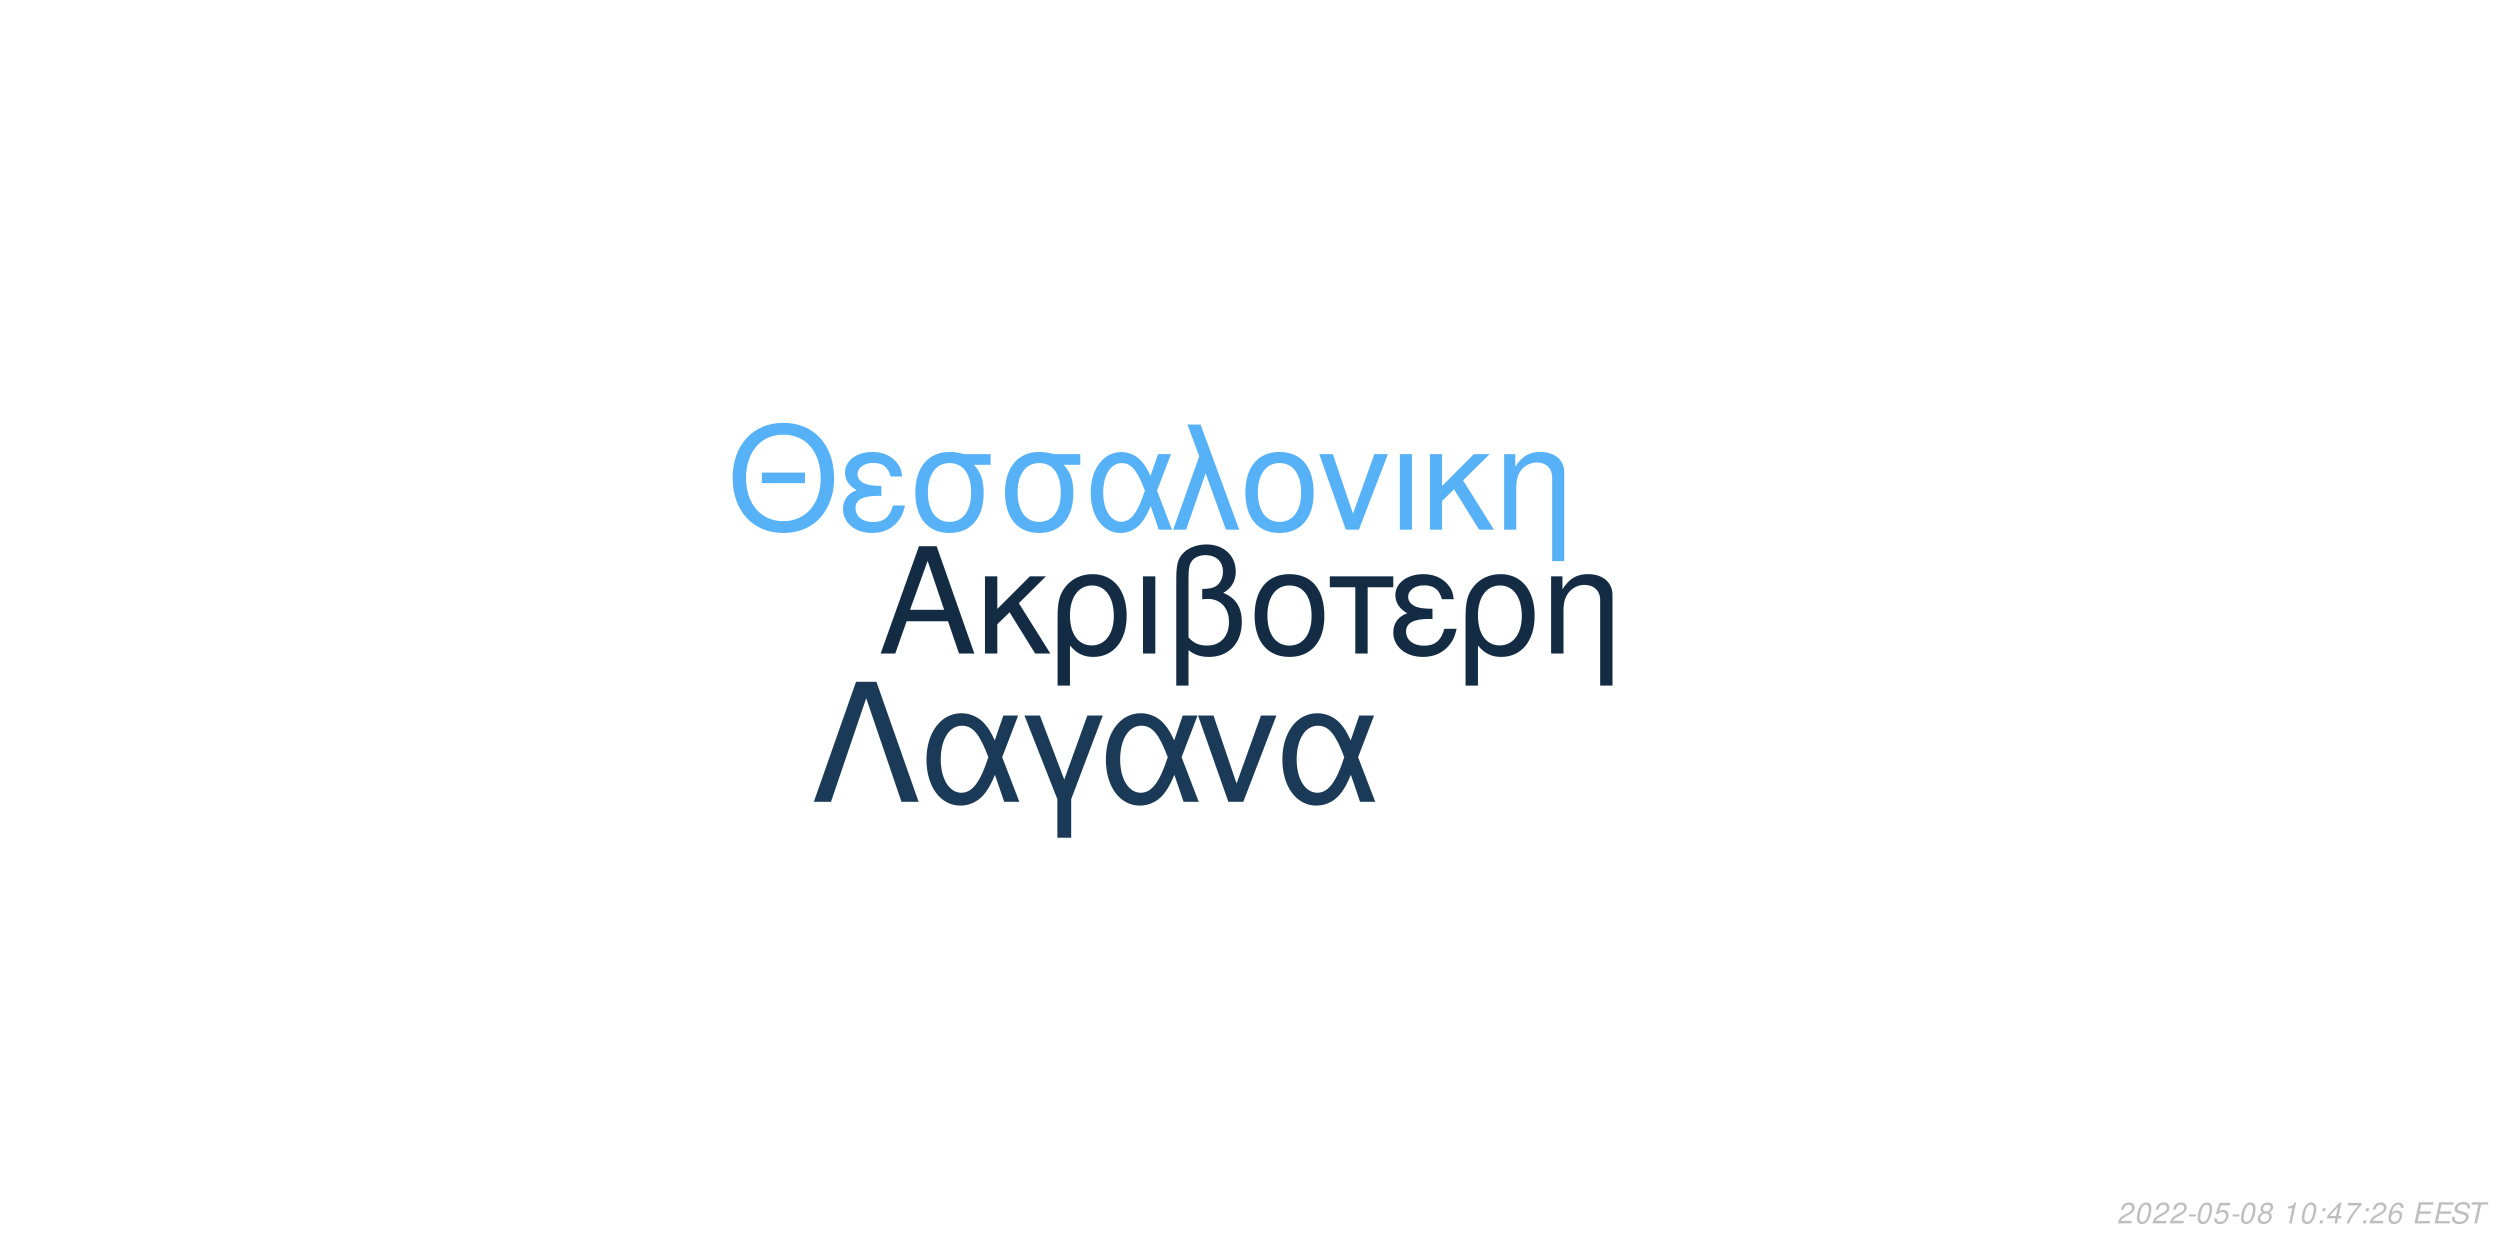
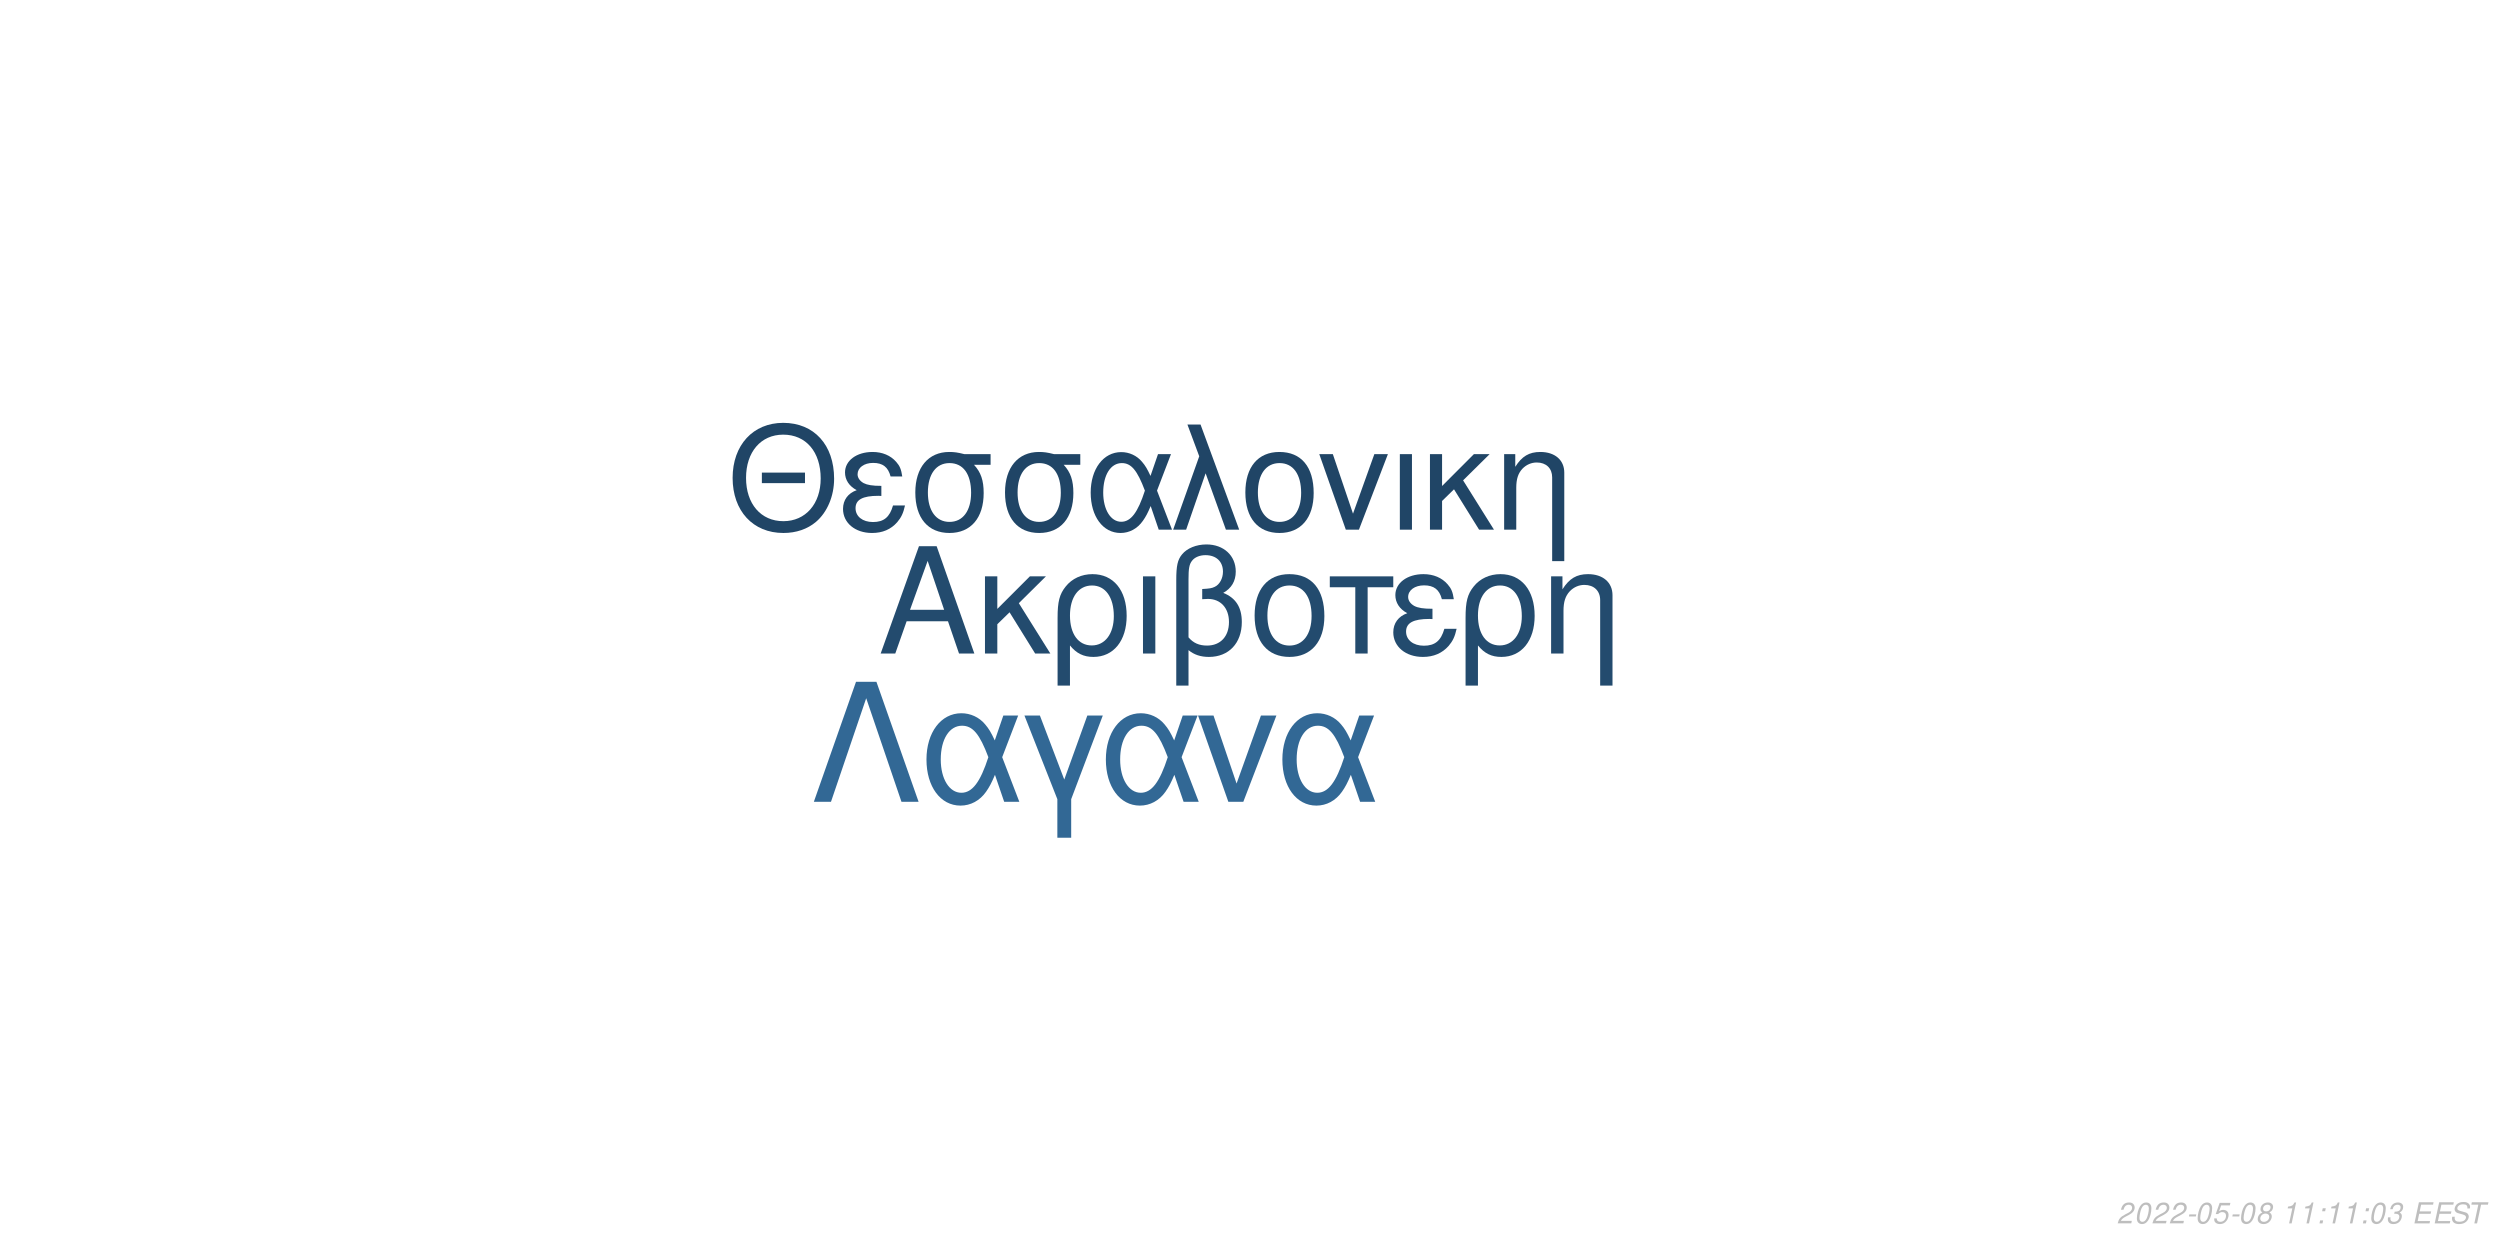
<svg xmlns="http://www.w3.org/2000/svg" xmlns:xlink="http://www.w3.org/1999/xlink" width="864pt" height="432pt" viewBox="0 0 864 432" version="1.1">
  <defs>
    <g>
      <symbol overflow="visible" id="glyph0-0">
        <path style="stroke:none;" d="" />
      </symbol>
      <symbol overflow="visible" id="glyph0-1">
        <path style="stroke:none;" d="M 24.125 -11.141 L 27.938 0 L 33.234 0 L 20.203 -37.094 L 14.094 -37.094 L 0.859 0 L 5.906 0 L 9.828 -11.141 Z M 22.797 -15.109 L 11 -15.109 L 17.094 -32.016 Z M 22.797 -15.109 " />
      </symbol>
      <symbol overflow="visible" id="glyph0-2">
        <path style="stroke:none;" d="M 7.172 -15.422 L 7.172 -26.672 L 2.906 -26.672 L 2.906 0 L 7.172 0 L 7.172 -10.125 L 11.406 -14.25 L 20.25 0 L 25.5 0 L 14.609 -17.406 L 23.969 -26.672 L 18.422 -26.672 Z M 7.172 -15.422 " />
      </symbol>
      <symbol overflow="visible" id="glyph0-3">
        <path style="stroke:none;" d="M 3 11.094 L 7.281 11.094 L 7.281 -2.797 C 9.516 -0.047 11.953 1.172 15.375 1.172 C 22.344 1.172 26.875 -4.422 26.875 -13.031 C 26.875 -21.891 22.297 -27.438 15.062 -27.438 C 11.297 -27.438 7.984 -25.906 5.797 -23.156 C 3.672 -20.516 3 -17.969 3 -12.359 Z M 14.906 -23.516 C 19.547 -23.516 22.438 -19.438 22.438 -12.922 C 22.438 -6.812 19.391 -2.797 14.812 -2.797 C 10.172 -2.797 7.281 -6.766 7.281 -13.125 C 7.281 -19.484 10.234 -23.516 14.906 -23.516 Z M 14.906 -23.516 " />
      </symbol>
      <symbol overflow="visible" id="glyph0-4">
        <path style="stroke:none;" d="M 3.516 0 L 7.781 0 L 7.781 -26.672 L 3.516 -26.672 Z M 3.516 0 " />
      </symbol>
      <symbol overflow="visible" id="glyph0-5">
        <path style="stroke:none;" d="M 4.016 11.094 L 8.25 11.094 L 8.25 -1.172 C 10.172 0.406 12.422 1.172 15.312 1.172 C 22.188 1.172 26.672 -3.609 26.672 -10.891 C 26.672 -15.984 24.578 -19.234 20.25 -20.969 C 23.109 -22.547 24.578 -25.031 24.578 -28.344 C 24.578 -33.844 20.406 -37.703 14.453 -37.703 C 10.938 -37.703 7.734 -36.391 6 -34.25 C 4.484 -32.422 4.016 -30.328 4.016 -25.391 Z M 8.25 -25.656 C 8.25 -29.359 8.5 -30.844 9.469 -32.062 C 10.375 -33.281 12.156 -34 14.094 -34 C 17.812 -34 20.156 -31.812 20.156 -28.297 C 20.156 -25.953 18.984 -23.812 17.297 -23.047 C 16.281 -22.547 15.469 -22.438 12.984 -22.297 L 12.984 -18.781 C 13.734 -18.828 14.344 -18.875 14.969 -18.875 C 19.344 -18.875 22.234 -15.719 22.234 -10.891 C 22.234 -5.906 19.281 -2.75 14.656 -2.75 C 11.953 -2.75 9.922 -3.609 8.25 -5.594 Z M 8.25 -25.656 " />
      </symbol>
      <symbol overflow="visible" id="glyph0-6">
        <path style="stroke:none;" d="M 14.094 -27.438 C 6.562 -27.438 2.094 -22.094 2.094 -13.125 C 2.094 -4.125 6.562 1.172 14.141 1.172 C 21.672 1.172 26.203 -4.172 26.203 -12.922 C 26.203 -22.188 21.828 -27.438 14.094 -27.438 Z M 14.141 -23.516 C 18.938 -23.516 21.781 -19.594 21.781 -12.984 C 21.781 -6.672 18.828 -2.75 14.141 -2.75 C 9.422 -2.75 6.516 -6.672 6.516 -13.125 C 6.516 -19.594 9.422 -23.516 14.141 -23.516 Z M 14.141 -23.516 " />
      </symbol>
      <symbol overflow="visible" id="glyph0-7">
        <path style="stroke:none;" d="M 7.891 0 L 12.156 0 L 12.156 -22.906 L 21.016 -22.906 L 21.016 -26.672 L -0.922 -26.672 L -0.922 -22.906 L 7.891 -22.906 Z M 7.891 0 " />
      </symbol>
      <symbol overflow="visible" id="glyph0-8">
        <path style="stroke:none;" d="M 14.562 -15.469 C 11.344 -15.469 9.562 -15.781 8.297 -16.438 C 6.922 -17.203 6.156 -18.328 6.156 -19.547 C 6.156 -21.891 8.453 -23.562 11.656 -23.562 C 15.062 -23.562 16.953 -22.094 17.812 -18.781 L 21.938 -18.781 C 21.578 -21.266 21.062 -22.5 19.797 -23.922 C 17.812 -26.203 14.906 -27.438 11.453 -27.438 C 5.797 -27.438 1.734 -24.375 1.734 -20.203 C 1.734 -17.609 3.156 -15.375 5.859 -13.938 C 2.797 -12.875 1.016 -10.484 1.016 -7.328 C 1.016 -2.391 5.297 1.172 11.25 1.172 C 14.969 1.172 17.906 -0.109 20.156 -2.641 C 21.578 -4.328 22.297 -5.797 22.906 -8.547 L 18.672 -8.547 C 17.5 -4.422 15.422 -2.703 11.609 -2.703 C 7.938 -2.703 5.438 -4.688 5.438 -7.578 C 5.438 -10.578 7.938 -11.953 13.484 -11.953 C 13.641 -11.953 14.094 -11.953 14.562 -11.906 Z M 14.562 -15.469 " />
      </symbol>
      <symbol overflow="visible" id="glyph0-9">
        <path style="stroke:none;" d="M 3.562 -26.672 L 3.562 0 L 7.844 0 L 7.844 -14.703 C 7.844 -17.906 8.5 -19.891 10.031 -21.531 C 11.406 -22.953 13.188 -23.719 15.062 -23.719 C 18.375 -23.719 20.516 -21.672 20.516 -18.469 L 20.516 11.094 L 24.781 11.094 L 24.781 -20.156 C 24.781 -24.578 21.469 -27.438 16.328 -27.438 C 12.359 -27.438 9.828 -25.906 7.484 -22.188 L 7.484 -26.672 Z M 3.562 -26.672 " />
      </symbol>
      <symbol overflow="visible" id="glyph1-0">
        <path style="stroke:none;" d="" />
      </symbol>
      <symbol overflow="visible" id="glyph1-1">
        <path style="stroke:none;" d="M 26.859 -19.734 L 11.953 -19.734 L 11.953 -16.094 L 26.859 -16.094 Z M 19.328 -36.922 C 8.922 -36.922 1.844 -29.25 1.844 -17.891 C 1.844 -6.484 8.875 1.141 19.391 1.141 C 23.812 1.141 27.703 -0.203 30.641 -2.688 C 34.578 -6.031 36.922 -11.656 36.922 -17.594 C 36.922 -29.297 30 -36.922 19.328 -36.922 Z M 19.328 -32.844 C 27.203 -32.844 32.281 -26.906 32.281 -17.688 C 32.281 -8.922 27.062 -2.938 19.391 -2.938 C 11.609 -2.938 6.484 -8.922 6.484 -17.891 C 6.484 -26.859 11.609 -32.844 19.328 -32.844 Z M 19.328 -32.844 " />
      </symbol>
      <symbol overflow="visible" id="glyph1-2">
        <path style="stroke:none;" d="M 14.25 -15.141 C 11.109 -15.141 9.375 -15.453 8.125 -16.094 C 6.781 -16.844 6.031 -17.938 6.031 -19.141 C 6.031 -21.422 8.266 -23.078 11.406 -23.078 C 14.75 -23.078 16.594 -21.625 17.438 -18.391 L 21.469 -18.391 C 21.125 -20.828 20.625 -22.031 19.391 -23.422 C 17.438 -25.656 14.594 -26.859 11.219 -26.859 C 5.688 -26.859 1.688 -23.875 1.688 -19.781 C 1.688 -17.234 3.094 -15.047 5.734 -13.656 C 2.734 -12.609 1 -10.266 1 -7.172 C 1 -2.344 5.188 1.141 11.016 1.141 C 14.656 1.141 17.547 -0.094 19.734 -2.594 C 21.125 -4.234 21.828 -5.688 22.422 -8.375 L 18.281 -8.375 C 17.141 -4.328 15.094 -2.641 11.359 -2.641 C 7.766 -2.641 5.328 -4.578 5.328 -7.422 C 5.328 -10.359 7.766 -11.703 13.203 -11.703 C 13.359 -11.703 13.797 -11.703 14.25 -11.656 Z M 14.25 -15.141 " />
      </symbol>
      <symbol overflow="visible" id="glyph1-3">
        <path style="stroke:none;" d="M 29 -26.109 L 19.938 -26.109 C 17.594 -26.703 16.438 -26.859 14.703 -26.859 C 7.469 -26.859 2.984 -21.469 2.984 -12.859 C 2.984 -4.031 7.375 1.141 14.797 1.141 C 22.172 1.141 26.609 -4.078 26.609 -12.656 C 26.609 -17.047 25.656 -19.828 23.266 -22.422 L 29 -22.422 Z M 14.797 -23.016 C 19.531 -23.016 22.266 -19.234 22.266 -12.75 C 22.266 -6.531 19.438 -2.688 14.797 -2.688 C 10.172 -2.688 7.328 -6.531 7.328 -12.859 C 7.328 -19.188 10.172 -23.016 14.797 -23.016 Z M 14.797 -23.016 " />
      </symbol>
      <symbol overflow="visible" id="glyph1-4">
        <path style="stroke:none;" d="M 29.344 -26.109 L 24.859 -26.109 L 22.266 -18.578 C 21.125 -21.031 20.484 -22.125 19.328 -23.469 C 17.547 -25.609 14.906 -26.812 12.156 -26.812 C 5.984 -26.812 1.594 -20.984 1.594 -12.812 C 1.594 -4.578 5.828 1.141 11.906 1.141 C 14.953 1.141 17.734 -0.344 19.625 -3.047 C 20.672 -4.531 21.281 -5.688 22.328 -8.172 L 25.109 0 L 29.703 0 L 24.516 -13.5 Z M 20.328 -13.5 C 17.891 -5.922 15.453 -2.734 12.156 -2.734 C 8.516 -2.734 5.922 -6.922 5.922 -12.812 C 5.922 -18.938 8.516 -23.016 12.359 -23.016 C 15.594 -23.016 17.688 -20.531 20.328 -13.5 Z M 20.328 -13.5 " />
      </symbol>
      <symbol overflow="visible" id="glyph1-5">
        <path style="stroke:none;" d="M 1.094 0 L 5.578 0 L 12.312 -19.484 L 19.328 0 L 23.922 0 L 10.562 -36.328 L 6.031 -36.328 L 10.109 -25.359 Z M 1.094 0 " />
      </symbol>
      <symbol overflow="visible" id="glyph1-6">
        <path style="stroke:none;" d="M 13.797 -26.859 C 6.422 -26.859 2.047 -21.625 2.047 -12.859 C 2.047 -4.031 6.422 1.141 13.859 1.141 C 21.234 1.141 25.656 -4.078 25.656 -12.656 C 25.656 -21.719 21.375 -26.859 13.797 -26.859 Z M 13.859 -23.016 C 18.531 -23.016 21.328 -19.188 21.328 -12.703 C 21.328 -6.531 18.438 -2.688 13.859 -2.688 C 9.219 -2.688 6.375 -6.531 6.375 -12.859 C 6.375 -19.188 9.219 -23.016 13.859 -23.016 Z M 13.859 -23.016 " />
      </symbol>
      <symbol overflow="visible" id="glyph1-7">
        <path style="stroke:none;" d="M 14.297 0 L 24.312 -26.109 L 19.625 -26.109 L 12.25 -5.531 L 5.281 -26.109 L 0.594 -26.109 L 9.766 0 Z M 14.297 0 " />
      </symbol>
      <symbol overflow="visible" id="glyph1-8">
        <path style="stroke:none;" d="M 3.438 0 L 7.625 0 L 7.625 -26.109 L 3.438 -26.109 Z M 3.438 0 " />
      </symbol>
      <symbol overflow="visible" id="glyph1-9">
        <path style="stroke:none;" d="M 7.031 -15.094 L 7.031 -26.109 L 2.844 -26.109 L 2.844 0 L 7.031 0 L 7.031 -9.922 L 11.156 -13.953 L 19.828 0 L 24.969 0 L 14.297 -17.047 L 23.469 -26.109 L 18.031 -26.109 Z M 7.031 -15.094 " />
      </symbol>
      <symbol overflow="visible" id="glyph1-10">
        <path style="stroke:none;" d="M 3.484 -26.109 L 3.484 0 L 7.672 0 L 7.672 -14.406 C 7.672 -17.547 8.328 -19.484 9.812 -21.078 C 11.156 -22.469 12.906 -23.219 14.75 -23.219 C 17.984 -23.219 20.078 -21.234 20.078 -18.094 L 20.078 10.859 L 24.266 10.859 L 24.266 -19.734 C 24.266 -24.062 21.031 -26.859 16 -26.859 C 12.109 -26.859 9.609 -25.359 7.328 -21.719 L 7.328 -26.109 Z M 3.484 -26.109 " />
      </symbol>
      <symbol overflow="visible" id="glyph2-0">
        <path style="stroke:none;" d="" />
      </symbol>
      <symbol overflow="visible" id="glyph2-1">
        <path style="stroke:none;" d="M 22.531 -41.484 L 15.484 -41.484 L 0.906 0 L 6.828 0 L 19 -35.797 L 31.188 0 L 37.109 0 Z M 22.531 -41.484 " />
      </symbol>
      <symbol overflow="visible" id="glyph2-2">
        <path style="stroke:none;" d="M 33.516 -29.812 L 28.391 -29.812 L 25.438 -21.219 C 24.125 -24.016 23.391 -25.266 22.078 -26.797 C 20.031 -29.25 17.016 -30.609 13.891 -30.609 C 6.828 -30.609 1.828 -23.953 1.828 -14.625 C 1.828 -5.234 6.656 1.312 13.594 1.312 C 17.078 1.312 20.266 -0.391 22.422 -3.469 C 23.609 -5.172 24.297 -6.484 25.5 -9.328 L 28.688 0 L 33.922 0 L 28 -15.422 Z M 23.219 -15.422 C 20.422 -6.766 17.641 -3.125 13.891 -3.125 C 9.734 -3.125 6.766 -7.906 6.766 -14.625 C 6.766 -21.625 9.734 -26.297 14.109 -26.297 C 17.812 -26.297 20.203 -23.453 23.219 -15.422 Z M 23.219 -15.422 " />
      </symbol>
      <symbol overflow="visible" id="glyph2-3">
        <path style="stroke:none;" d="M 12.062 12.406 L 16.844 12.406 L 16.844 -0.906 L 27.766 -29.812 L 22.422 -29.812 L 14.453 -7.688 L 6.031 -29.812 L 0.688 -29.812 L 12.062 -0.906 Z M 12.062 12.406 " />
      </symbol>
      <symbol overflow="visible" id="glyph2-4">
        <path style="stroke:none;" d="M 16.328 0 L 27.766 -29.812 L 22.422 -29.812 L 14 -6.312 L 6.031 -29.812 L 0.688 -29.812 L 11.156 0 Z M 16.328 0 " />
      </symbol>
      <symbol overflow="visible" id="glyph3-0">
        <path style="stroke:none;" d="" />
      </symbol>
      <symbol overflow="visible" id="glyph3-1">
        <path style="stroke:none;" d="M 5.234 -0.875 L 1.469 -0.875 C 1.641 -1.375 2.203 -1.891 3.109 -2.344 L 4.234 -2.938 C 5.562 -3.625 6.219 -4.469 6.219 -5.484 C 6.219 -5.938 6.062 -6.359 5.797 -6.656 C 5.469 -7.047 4.984 -7.234 4.312 -7.234 C 2.766 -7.234 1.891 -6.453 1.484 -4.734 L 2.375 -4.734 C 2.484 -5.188 2.609 -5.484 2.797 -5.75 C 3.094 -6.203 3.609 -6.453 4.188 -6.453 C 4.891 -6.453 5.344 -6.031 5.344 -5.375 C 5.344 -4.703 4.859 -4.094 4.016 -3.656 L 2.984 -3.125 C 1.234 -2.188 0.797 -1.656 0.344 -0.016 L 5.047 -0.016 Z M 5.234 -0.875 " />
      </symbol>
      <symbol overflow="visible" id="glyph3-2">
        <path style="stroke:none;" d="M 4.203 -7.234 C 3.375 -7.234 2.688 -6.812 2.125 -5.984 C 1.484 -5.047 0.984 -3.188 0.984 -1.734 C 0.984 -1.109 1.172 -0.562 1.484 -0.266 C 1.797 0.047 2.281 0.234 2.766 0.234 C 3.625 0.234 4.281 -0.156 4.859 -1.016 C 5.516 -1.953 6 -3.797 6 -5.266 C 6 -6.5 5.328 -7.234 4.203 -7.234 Z M 4.094 -6.453 C 4.734 -6.453 5.125 -5.984 5.125 -5.156 C 5.125 -4.203 4.781 -2.625 4.406 -1.812 C 3.984 -0.938 3.516 -0.547 2.875 -0.547 C 2.25 -0.547 1.875 -1.031 1.875 -1.828 C 1.875 -2.797 2.203 -4.344 2.594 -5.203 C 2.984 -6.047 3.453 -6.453 4.094 -6.453 Z M 4.094 -6.453 " />
      </symbol>
      <symbol overflow="visible" id="glyph3-3">
        <path style="stroke:none;" d="M 3.516 -3.125 L 1.125 -3.125 L 0.969 -2.406 L 3.359 -2.406 Z M 3.516 -3.125 " />
      </symbol>
      <symbol overflow="visible" id="glyph3-4">
        <path style="stroke:none;" d="M 6.297 -7.094 L 2.594 -7.094 L 1.234 -3.234 L 2.047 -3.234 C 2.656 -3.766 2.938 -3.906 3.531 -3.906 C 4.328 -3.906 4.797 -3.453 4.797 -2.688 C 4.797 -1.438 3.969 -0.547 2.828 -0.547 C 2.031 -0.547 1.609 -0.938 1.578 -1.734 L 0.703 -1.734 L 0.703 -1.516 C 0.703 -0.938 0.844 -0.547 1.188 -0.266 C 1.562 0.062 2.078 0.234 2.703 0.234 C 3.656 0.234 4.391 -0.156 4.984 -0.922 C 5.422 -1.5 5.672 -2.234 5.672 -2.953 C 5.672 -4 4.938 -4.672 3.812 -4.672 C 3.328 -4.672 2.906 -4.547 2.406 -4.234 L 3.109 -6.219 L 6.109 -6.219 Z M 6.297 -7.094 " />
      </symbol>
      <symbol overflow="visible" id="glyph3-5">
        <path style="stroke:none;" d="M 4.766 -3.797 C 5.078 -3.969 5.234 -4.078 5.438 -4.234 C 5.812 -4.594 6.062 -5.172 6.062 -5.734 C 6.062 -6.625 5.344 -7.234 4.266 -7.234 C 2.812 -7.234 1.703 -6.219 1.703 -4.875 C 1.703 -4.406 1.875 -4.125 2.359 -3.812 C 1.297 -3.312 0.75 -2.516 0.75 -1.469 C 0.75 -0.438 1.547 0.234 2.812 0.234 C 3.656 0.234 4.359 -0.094 4.938 -0.734 C 5.359 -1.234 5.609 -1.859 5.609 -2.438 C 5.609 -3.047 5.312 -3.516 4.766 -3.797 Z M 4.109 -6.453 C 4.797 -6.453 5.188 -6.125 5.188 -5.578 C 5.188 -5.266 5.062 -4.922 4.859 -4.672 C 4.562 -4.312 4.188 -4.156 3.656 -4.156 C 2.984 -4.156 2.594 -4.453 2.594 -4.984 C 2.594 -5.859 3.203 -6.453 4.109 -6.453 Z M 3.453 -3.406 C 4.234 -3.406 4.734 -2.984 4.734 -2.312 C 4.734 -1.312 3.922 -0.547 2.875 -0.547 C 2.125 -0.547 1.625 -0.969 1.625 -1.625 C 1.625 -2.609 2.438 -3.406 3.453 -3.406 Z M 3.453 -3.406 " />
      </symbol>
      <symbol overflow="visible" id="glyph3-6">
        <path style="stroke:none;" d="" />
      </symbol>
      <symbol overflow="visible" id="glyph3-7">
        <path style="stroke:none;" d="M 3.703 -5.188 L 2.594 0 L 3.469 0 L 5.016 -7.234 L 4.438 -7.234 C 3.906 -6.156 3.688 -6.016 2.234 -5.812 L 2.109 -5.188 Z M 3.703 -5.188 " />
      </symbol>
      <symbol overflow="visible" id="glyph3-8">
        <path style="stroke:none;" d="M 2.359 -1.031 L 1.312 -1.031 L 1.094 0 L 2.141 0 Z M 3.266 -5.234 L 2.219 -5.234 L 2 -4.203 L 3.047 -4.203 Z M 3.266 -5.234 " />
      </symbol>
      <symbol overflow="visible" id="glyph3-9">
-         <path style="stroke:none;" d="M 3.625 -1.75 L 3.266 0 L 4.141 0 L 4.516 -1.75 L 5.562 -1.75 L 5.734 -2.531 L 4.688 -2.531 L 5.688 -7.234 L 5.016 -7.234 L 0.844 -2.672 L 0.641 -1.75 Z M 3.797 -2.531 L 1.594 -2.531 L 4.469 -5.703 Z M 3.797 -2.531 " />
+         <path style="stroke:none;" d="M 2.922 -3.312 C 3.125 -3.344 3.234 -3.344 3.375 -3.344 C 4.203 -3.344 4.688 -3 4.688 -2.406 C 4.688 -1.312 3.906 -0.547 2.781 -0.547 C 2.047 -0.547 1.594 -0.938 1.594 -1.562 C 1.594 -1.719 1.609 -1.844 1.656 -2.094 L 0.766 -2.094 C 0.734 -1.797 0.719 -1.641 0.719 -1.469 C 0.719 -0.375 1.406 0.234 2.641 0.234 C 3.547 0.234 4.297 -0.078 4.812 -0.656 C 5.266 -1.156 5.562 -1.875 5.562 -2.547 C 5.562 -3.125 5.344 -3.453 4.797 -3.734 C 5.641 -4.234 6.016 -4.844 6.016 -5.734 C 6.016 -6.656 5.312 -7.234 4.203 -7.234 C 3.375 -7.234 2.672 -6.938 2.188 -6.375 C 1.891 -6.031 1.703 -5.641 1.516 -4.906 L 2.391 -4.906 C 2.5 -5.359 2.594 -5.594 2.734 -5.812 C 3.047 -6.234 3.516 -6.453 4.078 -6.453 C 4.734 -6.453 5.141 -6.125 5.141 -5.578 C 5.141 -5.188 5.016 -4.797 4.797 -4.547 C 4.516 -4.234 4 -4.062 3.266 -4.062 L 3.078 -4.062 Z M 2.922 -3.312 " />
      </symbol>
      <symbol overflow="visible" id="glyph3-10">
-         <path style="stroke:none;" d="M 6.703 -7.094 L 1.953 -7.094 L 1.766 -6.219 L 5.594 -6.219 C 3.344 -3.688 2.266 -2.109 1.375 0 L 2.344 0 C 3.031 -1.906 4.828 -4.594 6.547 -6.281 Z M 6.703 -7.094 " />
+         <path style="stroke:none;" d="M 2.547 -3.312 L 6.5 -3.312 L 6.688 -4.141 L 2.719 -4.141 L 3.219 -6.469 L 7.344 -6.469 L 7.516 -7.297 L 2.453 -7.297 L 0.906 0 L 6.125 0 L 6.297 -0.812 L 2.016 -0.812 Z M 2.547 -3.312 " />
      </symbol>
      <symbol overflow="visible" id="glyph3-11">
-         <path style="stroke:none;" d="M 6.125 -5.344 L 6.141 -5.625 C 6.141 -6.609 5.453 -7.234 4.391 -7.234 C 3.438 -7.234 2.641 -6.719 2.016 -5.703 C 1.422 -4.781 0.938 -2.953 0.938 -1.688 C 0.938 -0.516 1.688 0.234 2.859 0.234 C 3.703 0.234 4.438 -0.156 5 -0.875 C 5.406 -1.422 5.672 -2.156 5.672 -2.766 C 5.672 -3.812 4.969 -4.5 3.906 -4.5 C 3.234 -4.5 2.672 -4.234 2.094 -3.625 C 2.406 -5.375 3.234 -6.453 4.25 -6.453 C 4.703 -6.453 5.062 -6.234 5.172 -5.844 C 5.203 -5.719 5.234 -5.578 5.25 -5.344 Z M 3.656 -3.734 C 4.344 -3.734 4.797 -3.281 4.797 -2.625 C 4.797 -1.469 3.984 -0.547 2.984 -0.547 C 2.297 -0.547 1.812 -1.047 1.812 -1.766 C 1.812 -2.859 2.625 -3.734 3.656 -3.734 Z M 3.656 -3.734 " />
+         <path style="stroke:none;" d="M 7.062 -5.156 C 7.125 -5.438 7.141 -5.562 7.141 -5.703 C 7.141 -6.156 6.938 -6.594 6.594 -6.891 C 6.188 -7.25 5.656 -7.406 4.875 -7.406 C 3.844 -7.406 3.047 -7.125 2.5 -6.562 C 2.094 -6.141 1.781 -5.438 1.781 -4.922 C 1.781 -4.297 2.219 -3.766 2.891 -3.562 L 4.594 -3.094 C 5.406 -2.859 5.734 -2.578 5.734 -2.094 C 5.734 -1.781 5.547 -1.406 5.266 -1.141 C 4.844 -0.766 4.266 -0.578 3.453 -0.578 C 2.328 -0.578 1.812 -0.984 1.812 -1.906 C 1.812 -2.047 1.812 -2.125 1.844 -2.312 L 0.984 -2.312 C 0.906 -2.062 0.891 -1.906 0.891 -1.688 C 0.891 -0.484 1.797 0.234 3.297 0.234 C 4.359 0.234 5.234 -0.062 5.812 -0.609 C 6.344 -1.078 6.688 -1.797 6.688 -2.375 C 6.688 -2.641 6.609 -2.906 6.453 -3.156 C 6.234 -3.5 5.938 -3.703 5.469 -3.828 L 3.75 -4.312 C 2.984 -4.547 2.734 -4.734 2.734 -5.188 C 2.734 -5.547 2.875 -5.844 3.188 -6.109 C 3.547 -6.438 4.031 -6.594 4.703 -6.594 C 5.266 -6.594 5.688 -6.484 5.906 -6.297 C 6.094 -6.125 6.219 -5.797 6.219 -5.516 C 6.219 -5.422 6.203 -5.344 6.188 -5.156 Z M 7.062 -5.156 " />
      </symbol>
      <symbol overflow="visible" id="glyph3-12">
-         <path style="stroke:none;" d="M 2.547 -3.312 L 6.5 -3.312 L 6.688 -4.141 L 2.719 -4.141 L 3.219 -6.469 L 7.344 -6.469 L 7.516 -7.297 L 2.453 -7.297 L 0.906 0 L 6.125 0 L 6.297 -0.812 L 2.016 -0.812 Z M 2.547 -3.312 " />
-       </symbol>
-       <symbol overflow="visible" id="glyph3-13">
-         <path style="stroke:none;" d="M 7.062 -5.156 C 7.125 -5.438 7.141 -5.562 7.141 -5.703 C 7.141 -6.156 6.938 -6.594 6.594 -6.891 C 6.188 -7.25 5.656 -7.406 4.875 -7.406 C 3.844 -7.406 3.047 -7.125 2.5 -6.562 C 2.094 -6.141 1.781 -5.438 1.781 -4.922 C 1.781 -4.297 2.219 -3.766 2.891 -3.562 L 4.594 -3.094 C 5.406 -2.859 5.734 -2.578 5.734 -2.094 C 5.734 -1.781 5.547 -1.406 5.266 -1.141 C 4.844 -0.766 4.266 -0.578 3.453 -0.578 C 2.328 -0.578 1.812 -0.984 1.812 -1.906 C 1.812 -2.047 1.812 -2.125 1.844 -2.312 L 0.984 -2.312 C 0.906 -2.062 0.891 -1.906 0.891 -1.688 C 0.891 -0.484 1.797 0.234 3.297 0.234 C 4.359 0.234 5.234 -0.062 5.812 -0.609 C 6.344 -1.078 6.688 -1.797 6.688 -2.375 C 6.688 -2.641 6.609 -2.906 6.453 -3.156 C 6.234 -3.5 5.938 -3.703 5.469 -3.828 L 3.75 -4.312 C 2.984 -4.547 2.734 -4.734 2.734 -5.188 C 2.734 -5.547 2.875 -5.844 3.188 -6.109 C 3.547 -6.438 4.031 -6.594 4.703 -6.594 C 5.266 -6.594 5.688 -6.484 5.906 -6.297 C 6.094 -6.125 6.219 -5.797 6.219 -5.516 C 6.219 -5.422 6.203 -5.344 6.188 -5.156 Z M 7.062 -5.156 " />
-       </symbol>
-       <symbol overflow="visible" id="glyph3-14">
        <path style="stroke:none;" d="M 4.938 -6.469 L 7.312 -6.469 L 7.484 -7.297 L 1.75 -7.297 L 1.578 -6.469 L 3.984 -6.469 L 2.609 0 L 3.547 0 Z M 4.938 -6.469 " />
      </symbol>
    </g>
  </defs>
  <g id="surface1">
    <rect x="0" y="0" width="864" height="432" style="fill:rgb(100%,100%,100%);fill-opacity:1;stroke:none;" />
-     <g style="fill:rgb(7.451%,17.255%,26.667%);fill-opacity:1;">
+     <g style="fill:rgb(13.725%,29.412%,43.137%);fill-opacity:1;">
      <use xlink:href="#glyph0-1" x="303.5" y="225.861" />
      <use xlink:href="#glyph0-2" x="337.5" y="225.861" />
      <use xlink:href="#glyph0-3" x="362.5" y="225.861" />
      <use xlink:href="#glyph0-4" x="391.5" y="225.861" />
      <use xlink:href="#glyph0-5" x="402.5" y="225.861" />
      <use xlink:href="#glyph0-6" x="431.5" y="225.861" />
      <use xlink:href="#glyph0-7" x="460.5" y="225.861" />
      <use xlink:href="#glyph0-8" x="480.5" y="225.861" />
      <use xlink:href="#glyph0-3" x="503.5" y="225.861" />
      <use xlink:href="#glyph0-9" x="532.5" y="225.861" />
    </g>
-     <g style="fill:rgb(33.725%,69.412%,96.863%);fill-opacity:1;">
+     <g style="fill:rgb(12.549%,27.059%,40%);fill-opacity:1;">
      <use xlink:href="#glyph1-1" x="251.348" y="183.058" />
      <use xlink:href="#glyph1-2" x="290.348" y="183.058" />
      <use xlink:href="#glyph1-3" x="313.348" y="183.058" />
      <use xlink:href="#glyph1-3" x="344.348" y="183.058" />
      <use xlink:href="#glyph1-4" x="375.348" y="183.058" />
      <use xlink:href="#glyph1-5" x="404.348" y="183.058" />
      <use xlink:href="#glyph1-6" x="428.348" y="183.058" />
      <use xlink:href="#glyph1-7" x="455.348" y="183.058" />
      <use xlink:href="#glyph1-8" x="480.348" y="183.058" />
      <use xlink:href="#glyph1-9" x="491.348" y="183.058" />
      <use xlink:href="#glyph1-10" x="516.348" y="183.058" />
    </g>
-     <g style="fill:rgb(10.196%,22.745%,34.118%);fill-opacity:1;">
+     <g style="fill:rgb(19.608%,40.784%,58.431%);fill-opacity:1;">
      <use xlink:href="#glyph2-1" x="280.359" y="277.105" />
      <use xlink:href="#glyph2-2" x="318.359" y="277.105" />
      <use xlink:href="#glyph2-3" x="353.359" y="277.105" />
      <use xlink:href="#glyph2-2" x="380.359" y="277.105" />
      <use xlink:href="#glyph2-4" x="413.359" y="277.105" />
      <use xlink:href="#glyph2-2" x="441.359" y="277.105" />
    </g>
    <g style="fill:rgb(74.51%,74.51%,74.51%);fill-opacity:1;">
      <use xlink:href="#glyph3-1" x="731.52" y="422.81" />
      <use xlink:href="#glyph3-2" x="737.52" y="422.81" />
      <use xlink:href="#glyph3-1" x="743.52" y="422.81" />
      <use xlink:href="#glyph3-1" x="749.52" y="422.81" />
      <use xlink:href="#glyph3-3" x="755.52" y="422.81" />
      <use xlink:href="#glyph3-2" x="758.52" y="422.81" />
      <use xlink:href="#glyph3-4" x="764.52" y="422.81" />
      <use xlink:href="#glyph3-3" x="770.52" y="422.81" />
      <use xlink:href="#glyph3-2" x="773.52" y="422.81" />
      <use xlink:href="#glyph3-5" x="779.52" y="422.81" />
      <use xlink:href="#glyph3-6" x="785.52" y="422.81" />
      <use xlink:href="#glyph3-7" x="788.52" y="422.81" />
-       <use xlink:href="#glyph3-2" x="794.52" y="422.81" />
+       <use xlink:href="#glyph3-7" x="794.52" y="422.81" />
      <use xlink:href="#glyph3-8" x="800.52" y="422.81" />
-       <use xlink:href="#glyph3-9" x="803.52" y="422.81" />
-       <use xlink:href="#glyph3-10" x="809.52" y="422.81" />
+       <use xlink:href="#glyph3-7" x="803.52" y="422.81" />
+       <use xlink:href="#glyph3-7" x="809.52" y="422.81" />
      <use xlink:href="#glyph3-8" x="815.52" y="422.81" />
-       <use xlink:href="#glyph3-1" x="818.52" y="422.81" />
-       <use xlink:href="#glyph3-11" x="824.52" y="422.81" />
+       <use xlink:href="#glyph3-2" x="818.52" y="422.81" />
+       <use xlink:href="#glyph3-9" x="824.52" y="422.81" />
      <use xlink:href="#glyph3-6" x="830.52" y="422.81" />
-       <use xlink:href="#glyph3-12" x="833.52" y="422.81" />
-       <use xlink:href="#glyph3-12" x="840.52" y="422.81" />
-       <use xlink:href="#glyph3-13" x="846.52" y="422.81" />
-       <use xlink:href="#glyph3-14" x="852.52" y="422.81" />
+       <use xlink:href="#glyph3-10" x="833.52" y="422.81" />
+       <use xlink:href="#glyph3-10" x="840.52" y="422.81" />
+       <use xlink:href="#glyph3-11" x="846.52" y="422.81" />
+       <use xlink:href="#glyph3-12" x="852.52" y="422.81" />
    </g>
  </g>
</svg>
